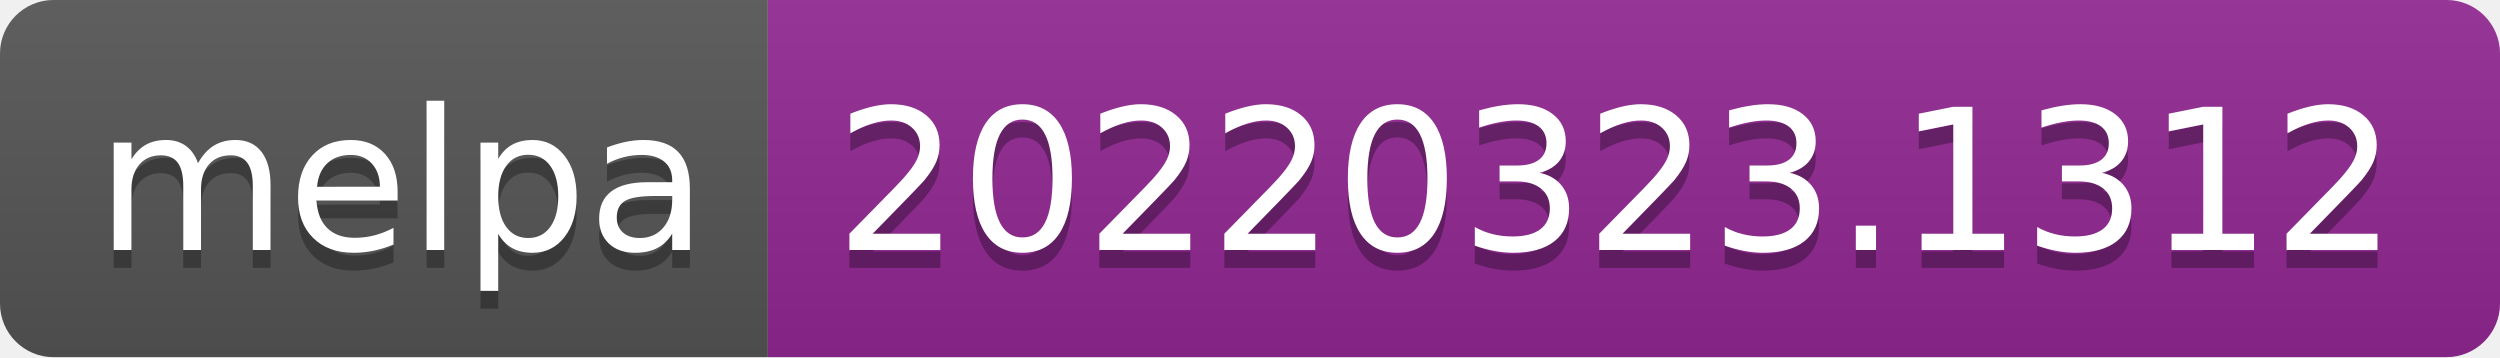
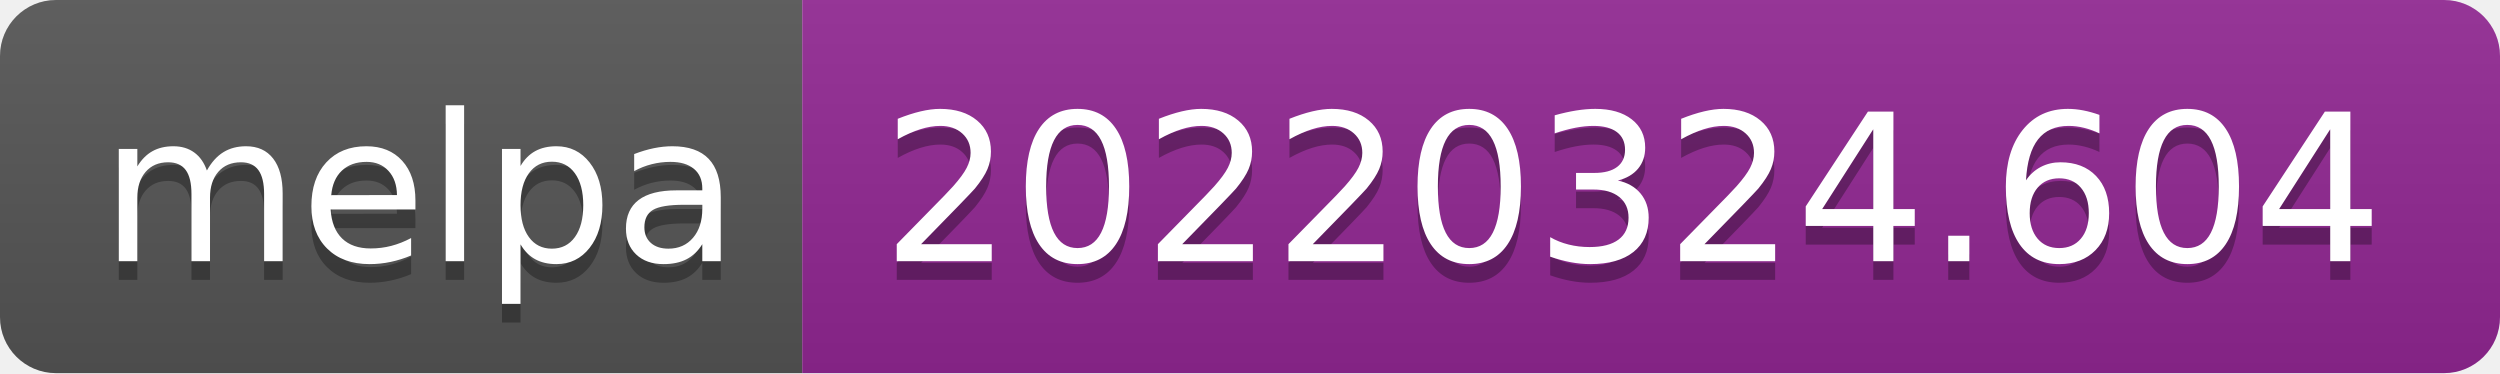
- <svg xmlns="http://www.w3.org/2000/svg" width="140" height="20" role="img" aria-label="melpa: 20220323.1312">
+ <svg xmlns="http://www.w3.org/2000/svg" width="134" height="20" role="img" aria-label="melpa: 20220324.604">
  <linearGradient id="s" x2="0" y2="100%">
    <stop offset="0" stop-color="#bbb" stop-opacity=".1" />
    <stop offset="1" stop-opacity=".1" />
  </linearGradient>
  <clipPath id="r">
-     <rect width="140" height="20" rx="3" fill="#fff" />
+     <rect width="134" height="20" rx="3" fill="#fff" />
  </clipPath>
  <g clip-path="url(#r)">
    <rect width="43" height="20" fill="#555" />
-     <rect x="43" width="97" height="20" fill="#922793" />
-     <rect width="140" height="20" fill="url(#s)" />
+     <rect x="43" width="91" height="20" fill="#922793" />
+     <rect width="134" height="20" fill="url(#s)" />
  </g>
  <g fill="#fff" text-anchor="middle" font-family="Verdana,Geneva,DejaVu Sans,sans-serif" text-rendering="geometricPrecision" font-size="110">
    <text aria-hidden="true" x="225" y="150" fill="#010101" fill-opacity=".3" transform="scale(.1)" textLength="330">melpa</text>
    <text x="225" y="140" transform="scale(.1)" fill="#fff" textLength="330">melpa</text>
-     <text aria-hidden="true" x="905" y="150" fill="#010101" fill-opacity=".3" transform="scale(.1)" textLength="870">20220323.1312</text>
-     <text x="905" y="140" transform="scale(.1)" fill="#fff" textLength="870">20220323.1312</text>
+     <text aria-hidden="true" x="875" y="150" fill="#010101" fill-opacity=".3" transform="scale(.1)" textLength="810">20220324.604</text>
+     <text x="875" y="140" transform="scale(.1)" fill="#fff" textLength="810">20220324.604</text>
  </g>
</svg>
